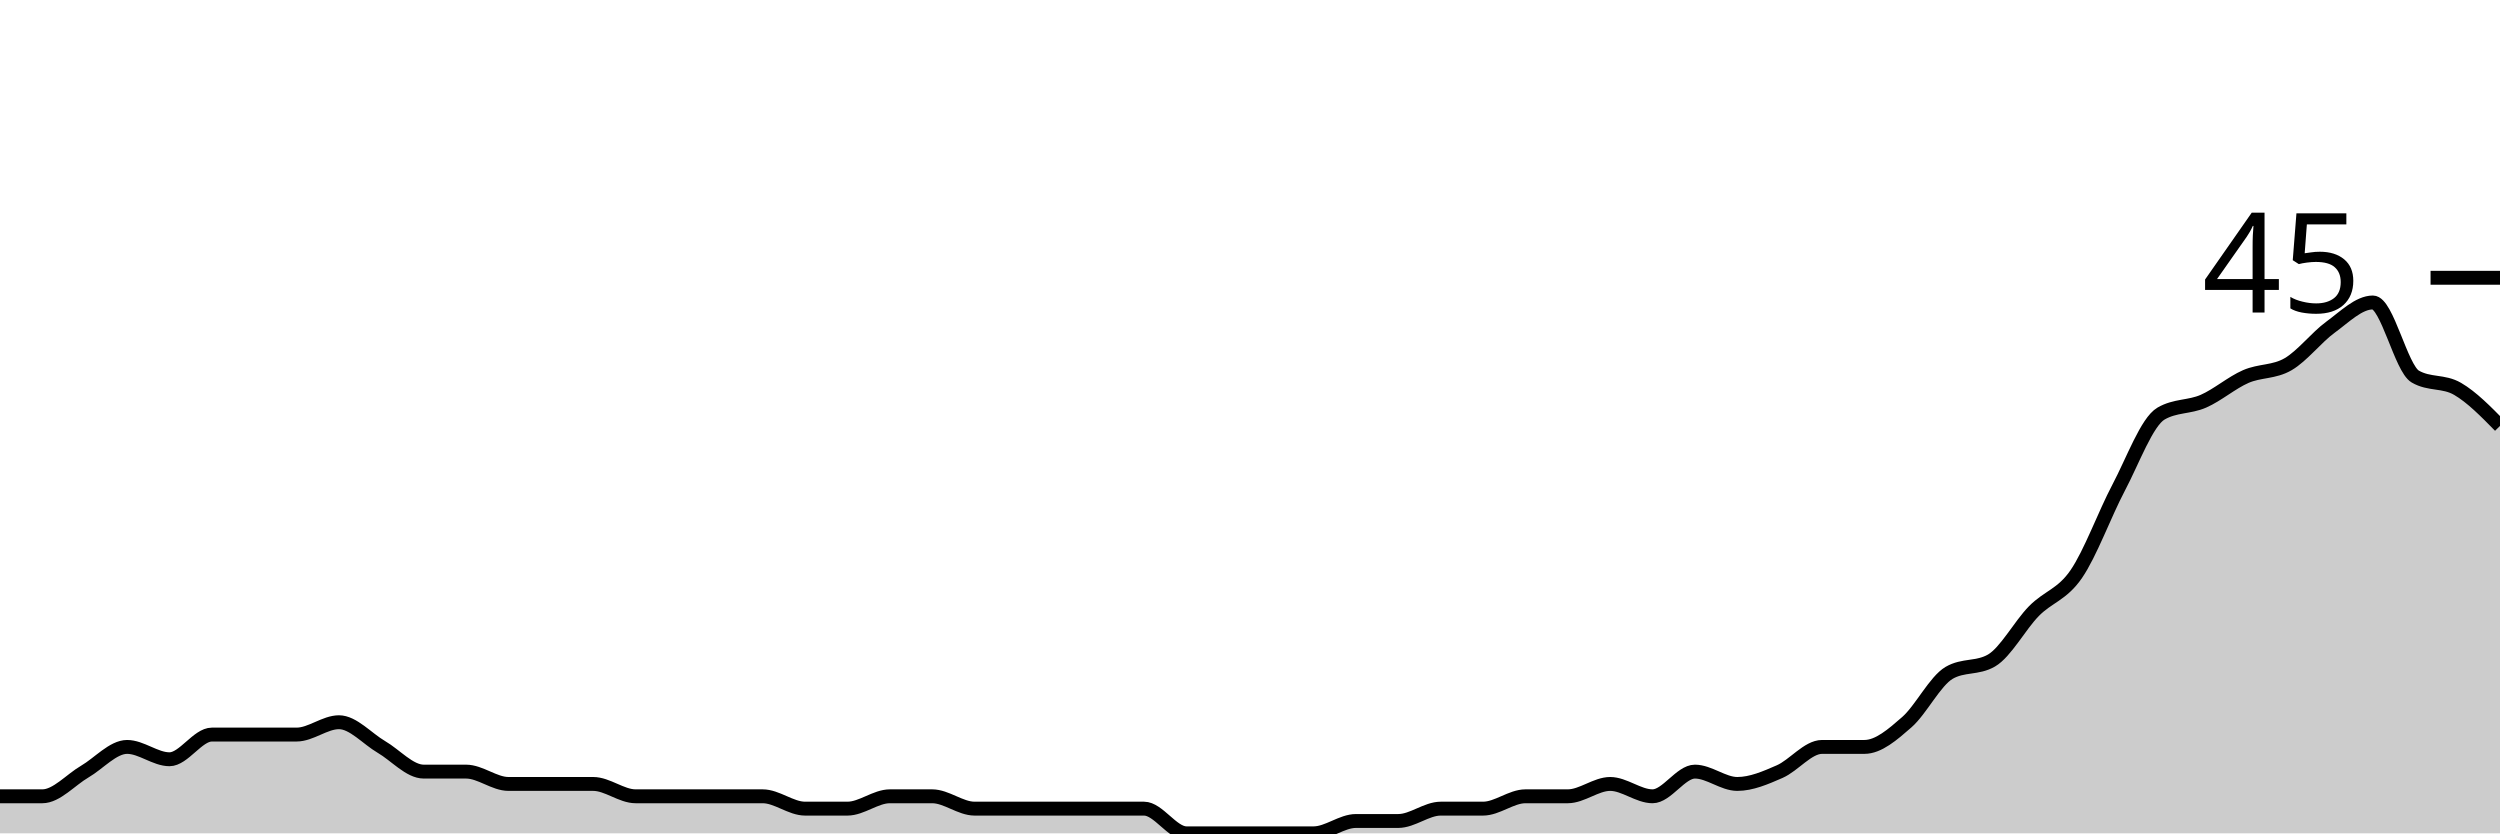
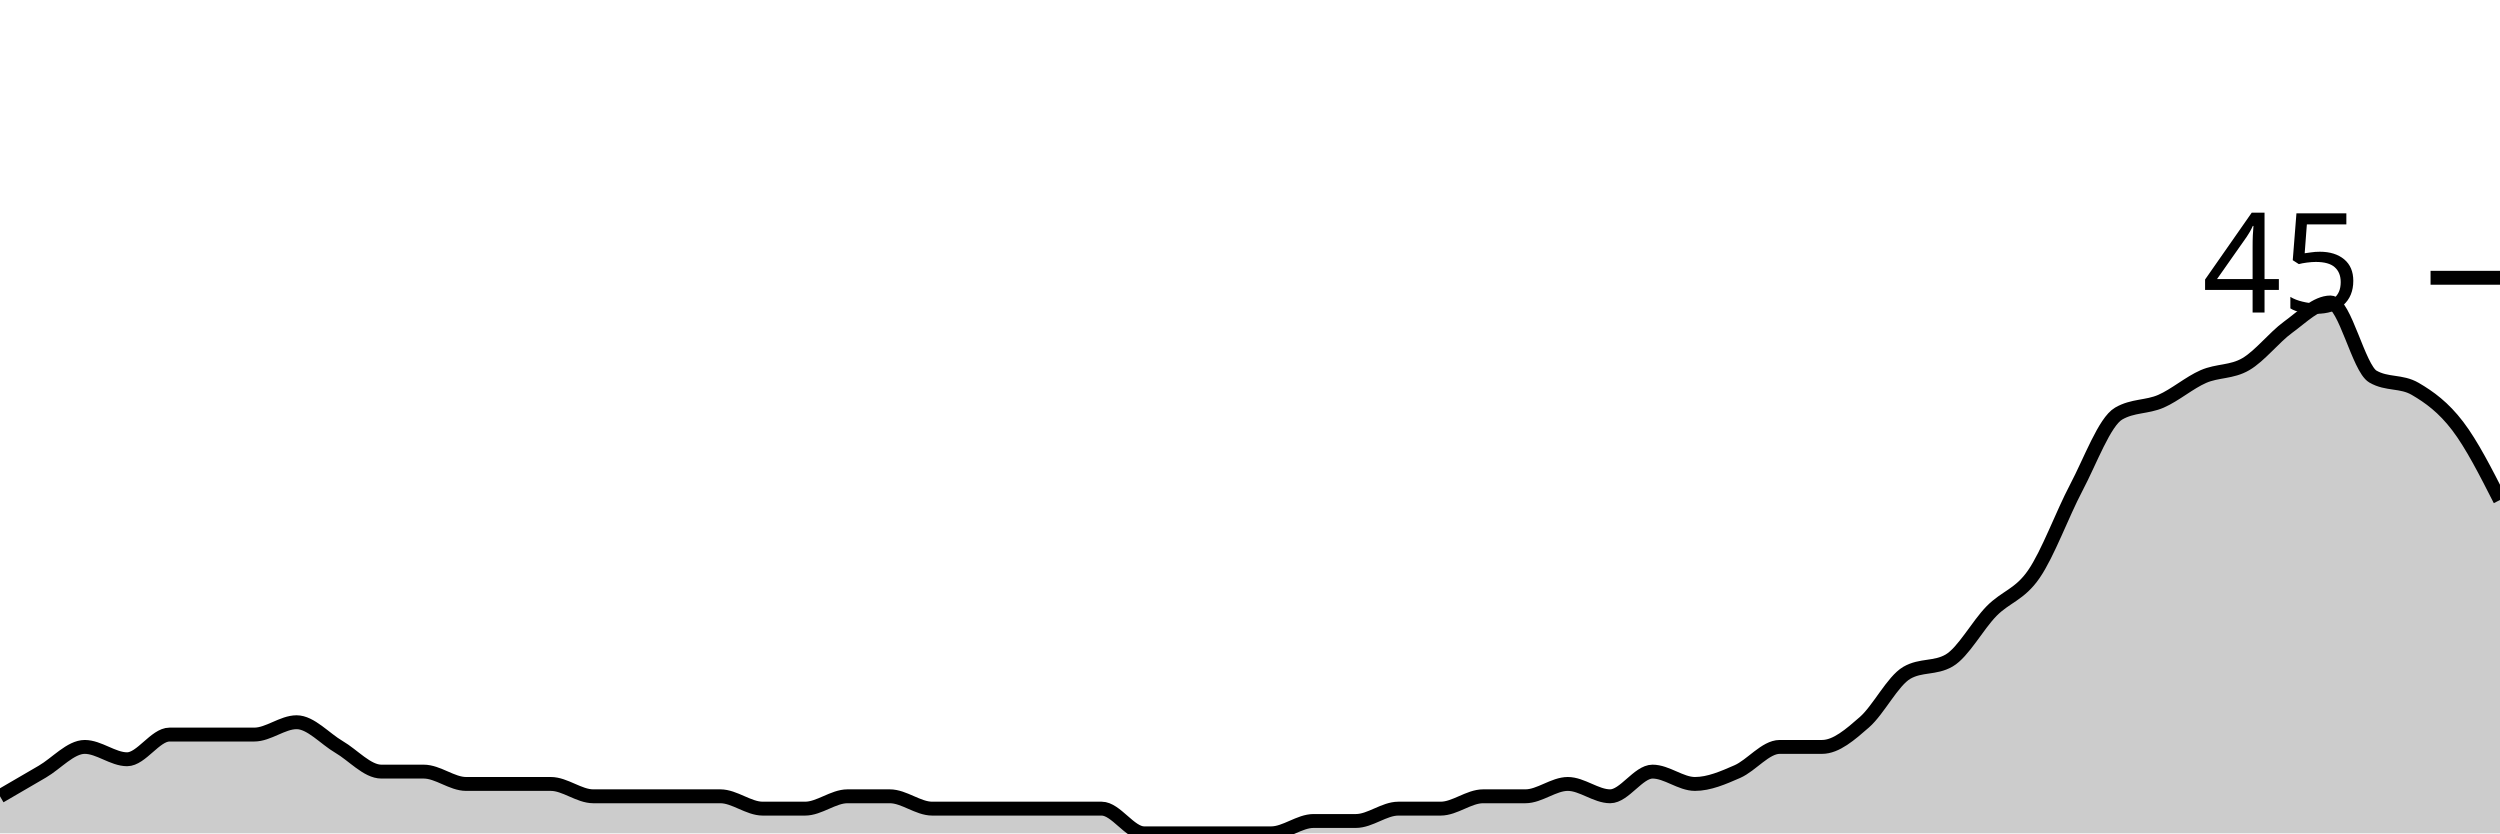
<svg xmlns="http://www.w3.org/2000/svg" viewBox="0 0 180 60">
  <g transform="translate(0,20)">
-     <path class="area" fill="rgba(0, 0, 0, 0.2)" d="M0,37.333C1.017,37.333,2.034,37.333,3.051,37.333C4.068,37.333,5.085,36.148,6.102,35.556C7.119,34.963,8.136,33.778,9.153,33.778C10.169,33.778,11.186,34.667,12.203,34.667C13.22,34.667,14.237,32.889,15.254,32.889C16.271,32.889,17.288,32.889,18.305,32.889C19.322,32.889,20.339,32.889,21.356,32.889C22.373,32.889,23.39,32,24.407,32C25.424,32,26.441,33.185,27.458,33.778C28.475,34.37,29.492,35.556,30.508,35.556C31.525,35.556,32.542,35.556,33.559,35.556C34.576,35.556,35.593,36.444,36.61,36.444C37.627,36.444,38.644,36.444,39.661,36.444C40.678,36.444,41.695,36.444,42.712,36.444C43.729,36.444,44.746,37.333,45.763,37.333C46.78,37.333,47.797,37.333,48.814,37.333C49.831,37.333,50.847,37.333,51.864,37.333C52.881,37.333,53.898,37.333,54.915,37.333C55.932,37.333,56.949,38.222,57.966,38.222C58.983,38.222,60,38.222,61.017,38.222C62.034,38.222,63.051,37.333,64.068,37.333C65.085,37.333,66.102,37.333,67.119,37.333C68.136,37.333,69.153,38.222,70.169,38.222C71.186,38.222,72.203,38.222,73.22,38.222C74.237,38.222,75.254,38.222,76.271,38.222C77.288,38.222,78.305,38.222,79.322,38.222C80.339,38.222,81.356,38.222,82.373,38.222C83.39,38.222,84.407,40,85.424,40C86.441,40,87.458,40,88.475,40C89.492,40,90.508,40,91.525,40C92.542,40,93.559,40,94.576,40C95.593,40,96.61,39.111,97.627,39.111C98.644,39.111,99.661,39.111,100.678,39.111C101.695,39.111,102.712,38.222,103.729,38.222C104.746,38.222,105.763,38.222,106.78,38.222C107.797,38.222,108.814,37.333,109.831,37.333C110.847,37.333,111.864,37.333,112.881,37.333C113.898,37.333,114.915,36.444,115.932,36.444C116.949,36.444,117.966,37.333,118.983,37.333C120,37.333,121.017,35.556,122.034,35.556C123.051,35.556,124.068,36.444,125.085,36.444C126.102,36.444,127.119,36,128.136,35.556C129.153,35.111,130.169,33.778,131.186,33.778C132.203,33.778,133.22,33.778,134.237,33.778C135.254,33.778,136.271,32.889,137.288,32C138.305,31.111,139.322,29.037,140.339,28.444C141.356,27.852,142.373,28.148,143.39,27.556C144.407,26.963,145.424,25.037,146.441,24C147.458,22.963,148.475,22.815,149.492,21.333C150.508,19.852,151.525,17.037,152.542,15.111C153.559,13.185,154.576,10.37,155.593,9.778C156.61,9.185,157.627,9.333,158.644,8.889C159.661,8.444,160.678,7.556,161.695,7.111C162.712,6.667,163.729,6.815,164.746,6.222C165.763,5.63,166.78,4.296,167.797,3.556C168.814,2.815,169.831,1.778,170.847,1.778C171.864,1.778,172.881,6.519,173.898,7.111C174.915,7.704,175.932,7.407,176.949,8C177.966,8.593,178.983,9.63,180,10.667L180,40C178.983,40,177.966,40,176.949,40C175.932,40,174.915,40,173.898,40C172.881,40,171.864,40,170.847,40C169.831,40,168.814,40,167.797,40C166.78,40,165.763,40,164.746,40C163.729,40,162.712,40,161.695,40C160.678,40,159.661,40,158.644,40C157.627,40,156.61,40,155.593,40C154.576,40,153.559,40,152.542,40C151.525,40,150.508,40,149.492,40C148.475,40,147.458,40,146.441,40C145.424,40,144.407,40,143.39,40C142.373,40,141.356,40,140.339,40C139.322,40,138.305,40,137.288,40C136.271,40,135.254,40,134.237,40C133.22,40,132.203,40,131.186,40C130.169,40,129.153,40,128.136,40C127.119,40,126.102,40,125.085,40C124.068,40,123.051,40,122.034,40C121.017,40,120,40,118.983,40C117.966,40,116.949,40,115.932,40C114.915,40,113.898,40,112.881,40C111.864,40,110.847,40,109.831,40C108.814,40,107.797,40,106.78,40C105.763,40,104.746,40,103.729,40C102.712,40,101.695,40,100.678,40C99.661,40,98.644,40,97.627,40C96.61,40,95.593,40,94.576,40C93.559,40,92.542,40,91.525,40C90.508,40,89.492,40,88.475,40C87.458,40,86.441,40,85.424,40C84.407,40,83.39,40,82.373,40C81.356,40,80.339,40,79.322,40C78.305,40,77.288,40,76.271,40C75.254,40,74.237,40,73.22,40C72.203,40,71.186,40,70.169,40C69.153,40,68.136,40,67.119,40C66.102,40,65.085,40,64.068,40C63.051,40,62.034,40,61.017,40C60,40,58.983,40,57.966,40C56.949,40,55.932,40,54.915,40C53.898,40,52.881,40,51.864,40C50.847,40,49.831,40,48.814,40C47.797,40,46.78,40,45.763,40C44.746,40,43.729,40,42.712,40C41.695,40,40.678,40,39.661,40C38.644,40,37.627,40,36.61,40C35.593,40,34.576,40,33.559,40C32.542,40,31.525,40,30.508,40C29.492,40,28.475,40,27.458,40C26.441,40,25.424,40,24.407,40C23.39,40,22.373,40,21.356,40C20.339,40,19.322,40,18.305,40C17.288,40,16.271,40,15.254,40C14.237,40,13.22,40,12.203,40C11.186,40,10.169,40,9.153,40C8.136,40,7.119,40,6.102,40C5.085,40,4.068,40,3.051,40C2.034,40,1.017,40,0,40Z" />
-     <path class="line" stroke="black" fill="none" d="M0,37.333C1.017,37.333,2.034,37.333,3.051,37.333C4.068,37.333,5.085,36.148,6.102,35.556C7.119,34.963,8.136,33.778,9.153,33.778C10.169,33.778,11.186,34.667,12.203,34.667C13.22,34.667,14.237,32.889,15.254,32.889C16.271,32.889,17.288,32.889,18.305,32.889C19.322,32.889,20.339,32.889,21.356,32.889C22.373,32.889,23.39,32,24.407,32C25.424,32,26.441,33.185,27.458,33.778C28.475,34.37,29.492,35.556,30.508,35.556C31.525,35.556,32.542,35.556,33.559,35.556C34.576,35.556,35.593,36.444,36.61,36.444C37.627,36.444,38.644,36.444,39.661,36.444C40.678,36.444,41.695,36.444,42.712,36.444C43.729,36.444,44.746,37.333,45.763,37.333C46.78,37.333,47.797,37.333,48.814,37.333C49.831,37.333,50.847,37.333,51.864,37.333C52.881,37.333,53.898,37.333,54.915,37.333C55.932,37.333,56.949,38.222,57.966,38.222C58.983,38.222,60,38.222,61.017,38.222C62.034,38.222,63.051,37.333,64.068,37.333C65.085,37.333,66.102,37.333,67.119,37.333C68.136,37.333,69.153,38.222,70.169,38.222C71.186,38.222,72.203,38.222,73.22,38.222C74.237,38.222,75.254,38.222,76.271,38.222C77.288,38.222,78.305,38.222,79.322,38.222C80.339,38.222,81.356,38.222,82.373,38.222C83.39,38.222,84.407,40,85.424,40C86.441,40,87.458,40,88.475,40C89.492,40,90.508,40,91.525,40C92.542,40,93.559,40,94.576,40C95.593,40,96.61,39.111,97.627,39.111C98.644,39.111,99.661,39.111,100.678,39.111C101.695,39.111,102.712,38.222,103.729,38.222C104.746,38.222,105.763,38.222,106.78,38.222C107.797,38.222,108.814,37.333,109.831,37.333C110.847,37.333,111.864,37.333,112.881,37.333C113.898,37.333,114.915,36.444,115.932,36.444C116.949,36.444,117.966,37.333,118.983,37.333C120,37.333,121.017,35.556,122.034,35.556C123.051,35.556,124.068,36.444,125.085,36.444C126.102,36.444,127.119,36,128.136,35.556C129.153,35.111,130.169,33.778,131.186,33.778C132.203,33.778,133.22,33.778,134.237,33.778C135.254,33.778,136.271,32.889,137.288,32C138.305,31.111,139.322,29.037,140.339,28.444C141.356,27.852,142.373,28.148,143.39,27.556C144.407,26.963,145.424,25.037,146.441,24C147.458,22.963,148.475,22.815,149.492,21.333C150.508,19.852,151.525,17.037,152.542,15.111C153.559,13.185,154.576,10.37,155.593,9.778C156.61,9.185,157.627,9.333,158.644,8.889C159.661,8.444,160.678,7.556,161.695,7.111C162.712,6.667,163.729,6.815,164.746,6.222C165.763,5.63,166.78,4.296,167.797,3.556C168.814,2.815,169.831,1.778,170.847,1.778C171.864,1.778,172.881,6.519,173.898,7.111C174.915,7.704,175.932,7.407,176.949,8C177.966,8.593,178.983,9.63,180,10.667" />
+     <path class="area" fill="rgba(0, 0, 0, 0.2)" d="M0,37.333C1.017,36.741,2.034,36.148,3.051,35.556C4.068,34.963,5.085,33.778,6.102,33.778C7.119,33.778,8.136,34.667,9.153,34.667C10.169,34.667,11.186,32.889,12.203,32.889C13.22,32.889,14.237,32.889,15.254,32.889C16.271,32.889,17.288,32.889,18.305,32.889C19.322,32.889,20.339,32,21.356,32C22.373,32,23.39,33.185,24.407,33.778C25.424,34.37,26.441,35.556,27.458,35.556C28.475,35.556,29.492,35.556,30.508,35.556C31.525,35.556,32.542,36.444,33.559,36.444C34.576,36.444,35.593,36.444,36.61,36.444C37.627,36.444,38.644,36.444,39.661,36.444C40.678,36.444,41.695,37.333,42.712,37.333C43.729,37.333,44.746,37.333,45.763,37.333C46.78,37.333,47.797,37.333,48.814,37.333C49.831,37.333,50.847,37.333,51.864,37.333C52.881,37.333,53.898,38.222,54.915,38.222C55.932,38.222,56.949,38.222,57.966,38.222C58.983,38.222,60,37.333,61.017,37.333C62.034,37.333,63.051,37.333,64.068,37.333C65.085,37.333,66.102,38.222,67.119,38.222C68.136,38.222,69.153,38.222,70.169,38.222C71.186,38.222,72.203,38.222,73.22,38.222C74.237,38.222,75.254,38.222,76.271,38.222C77.288,38.222,78.305,38.222,79.322,38.222C80.339,38.222,81.356,40,82.373,40C83.39,40,84.407,40,85.424,40C86.441,40,87.458,40,88.475,40C89.492,40,90.508,40,91.525,40C92.542,40,93.559,39.111,94.576,39.111C95.593,39.111,96.61,39.111,97.627,39.111C98.644,39.111,99.661,38.222,100.678,38.222C101.695,38.222,102.712,38.222,103.729,38.222C104.746,38.222,105.763,37.333,106.78,37.333C107.797,37.333,108.814,37.333,109.831,37.333C110.847,37.333,111.864,36.444,112.881,36.444C113.898,36.444,114.915,37.333,115.932,37.333C116.949,37.333,117.966,35.556,118.983,35.556C120,35.556,121.017,36.444,122.034,36.444C123.051,36.444,124.068,36,125.085,35.556C126.102,35.111,127.119,33.778,128.136,33.778C129.153,33.778,130.169,33.778,131.186,33.778C132.203,33.778,133.22,32.889,134.237,32C135.254,31.111,136.271,29.037,137.288,28.444C138.305,27.852,139.322,28.148,140.339,27.556C141.356,26.963,142.373,25.037,143.39,24C144.407,22.963,145.424,22.815,146.441,21.333C147.458,19.852,148.475,17.037,149.492,15.111C150.508,13.185,151.525,10.37,152.542,9.778C153.559,9.185,154.576,9.333,155.593,8.889C156.61,8.444,157.627,7.556,158.644,7.111C159.661,6.667,160.678,6.815,161.695,6.222C162.712,5.63,163.729,4.296,164.746,3.556C165.763,2.815,166.78,1.778,167.797,1.778C168.814,1.778,169.831,6.519,170.847,7.111C171.864,7.704,172.881,7.407,173.898,8C174.915,8.593,175.932,9.333,176.949,10.667C177.966,12,178.983,14,180,16L180,40C178.983,40,177.966,40,176.949,40C175.932,40,174.915,40,173.898,40C172.881,40,171.864,40,170.847,40C169.831,40,168.814,40,167.797,40C166.78,40,165.763,40,164.746,40C163.729,40,162.712,40,161.695,40C160.678,40,159.661,40,158.644,40C157.627,40,156.61,40,155.593,40C154.576,40,153.559,40,152.542,40C151.525,40,150.508,40,149.492,40C148.475,40,147.458,40,146.441,40C145.424,40,144.407,40,143.39,40C142.373,40,141.356,40,140.339,40C139.322,40,138.305,40,137.288,40C136.271,40,135.254,40,134.237,40C133.22,40,132.203,40,131.186,40C130.169,40,129.153,40,128.136,40C127.119,40,126.102,40,125.085,40C124.068,40,123.051,40,122.034,40C121.017,40,120,40,118.983,40C117.966,40,116.949,40,115.932,40C114.915,40,113.898,40,112.881,40C111.864,40,110.847,40,109.831,40C108.814,40,107.797,40,106.78,40C105.763,40,104.746,40,103.729,40C102.712,40,101.695,40,100.678,40C99.661,40,98.644,40,97.627,40C96.61,40,95.593,40,94.576,40C93.559,40,92.542,40,91.525,40C90.508,40,89.492,40,88.475,40C87.458,40,86.441,40,85.424,40C84.407,40,83.39,40,82.373,40C81.356,40,80.339,40,79.322,40C78.305,40,77.288,40,76.271,40C75.254,40,74.237,40,73.22,40C72.203,40,71.186,40,70.169,40C69.153,40,68.136,40,67.119,40C66.102,40,65.085,40,64.068,40C63.051,40,62.034,40,61.017,40C60,40,58.983,40,57.966,40C56.949,40,55.932,40,54.915,40C53.898,40,52.881,40,51.864,40C50.847,40,49.831,40,48.814,40C47.797,40,46.78,40,45.763,40C44.746,40,43.729,40,42.712,40C41.695,40,40.678,40,39.661,40C38.644,40,37.627,40,36.61,40C35.593,40,34.576,40,33.559,40C32.542,40,31.525,40,30.508,40C29.492,40,28.475,40,27.458,40C26.441,40,25.424,40,24.407,40C23.39,40,22.373,40,21.356,40C20.339,40,19.322,40,18.305,40C17.288,40,16.271,40,15.254,40C14.237,40,13.22,40,12.203,40C11.186,40,10.169,40,9.153,40C8.136,40,7.119,40,6.102,40C5.085,40,4.068,40,3.051,40C2.034,40,1.017,40,0,40Z" />
+     <path class="line" stroke="black" fill="none" d="M0,37.333C1.017,36.741,2.034,36.148,3.051,35.556C4.068,34.963,5.085,33.778,6.102,33.778C7.119,33.778,8.136,34.667,9.153,34.667C10.169,34.667,11.186,32.889,12.203,32.889C13.22,32.889,14.237,32.889,15.254,32.889C16.271,32.889,17.288,32.889,18.305,32.889C19.322,32.889,20.339,32,21.356,32C22.373,32,23.39,33.185,24.407,33.778C25.424,34.37,26.441,35.556,27.458,35.556C28.475,35.556,29.492,35.556,30.508,35.556C31.525,35.556,32.542,36.444,33.559,36.444C34.576,36.444,35.593,36.444,36.61,36.444C37.627,36.444,38.644,36.444,39.661,36.444C40.678,36.444,41.695,37.333,42.712,37.333C43.729,37.333,44.746,37.333,45.763,37.333C46.78,37.333,47.797,37.333,48.814,37.333C49.831,37.333,50.847,37.333,51.864,37.333C52.881,37.333,53.898,38.222,54.915,38.222C55.932,38.222,56.949,38.222,57.966,38.222C58.983,38.222,60,37.333,61.017,37.333C62.034,37.333,63.051,37.333,64.068,37.333C65.085,37.333,66.102,38.222,67.119,38.222C68.136,38.222,69.153,38.222,70.169,38.222C71.186,38.222,72.203,38.222,73.22,38.222C74.237,38.222,75.254,38.222,76.271,38.222C77.288,38.222,78.305,38.222,79.322,38.222C80.339,38.222,81.356,40,82.373,40C83.39,40,84.407,40,85.424,40C86.441,40,87.458,40,88.475,40C89.492,40,90.508,40,91.525,40C92.542,40,93.559,39.111,94.576,39.111C95.593,39.111,96.61,39.111,97.627,39.111C98.644,39.111,99.661,38.222,100.678,38.222C101.695,38.222,102.712,38.222,103.729,38.222C104.746,38.222,105.763,37.333,106.78,37.333C107.797,37.333,108.814,37.333,109.831,37.333C110.847,37.333,111.864,36.444,112.881,36.444C113.898,36.444,114.915,37.333,115.932,37.333C116.949,37.333,117.966,35.556,118.983,35.556C120,35.556,121.017,36.444,122.034,36.444C123.051,36.444,124.068,36,125.085,35.556C126.102,35.111,127.119,33.778,128.136,33.778C129.153,33.778,130.169,33.778,131.186,33.778C132.203,33.778,133.22,32.889,134.237,32C135.254,31.111,136.271,29.037,137.288,28.444C138.305,27.852,139.322,28.148,140.339,27.556C141.356,26.963,142.373,25.037,143.39,24C144.407,22.963,145.424,22.815,146.441,21.333C147.458,19.852,148.475,17.037,149.492,15.111C150.508,13.185,151.525,10.37,152.542,9.778C153.559,9.185,154.576,9.333,155.593,8.889C156.61,8.444,157.627,7.556,158.644,7.111C159.661,6.667,160.678,6.815,161.695,6.222C162.712,5.63,163.729,4.296,164.746,3.556C165.763,2.815,166.78,1.778,167.797,1.778C168.814,1.778,169.831,6.519,170.847,7.111C171.864,7.704,172.881,7.407,173.898,8C174.915,8.593,175.932,9.333,176.949,10.667C177.966,12,178.983,14,180,16" />
    <path class="axis-ceiling" stroke-width="1" stroke="black" fill="none" d="M175,0L180,0" />
    <text class="axis-ceiling-label" font-family="sans-serif" text-anchor="end" font-size="10px" x="170" y="2.5">45</text>
  </g>
</svg>
